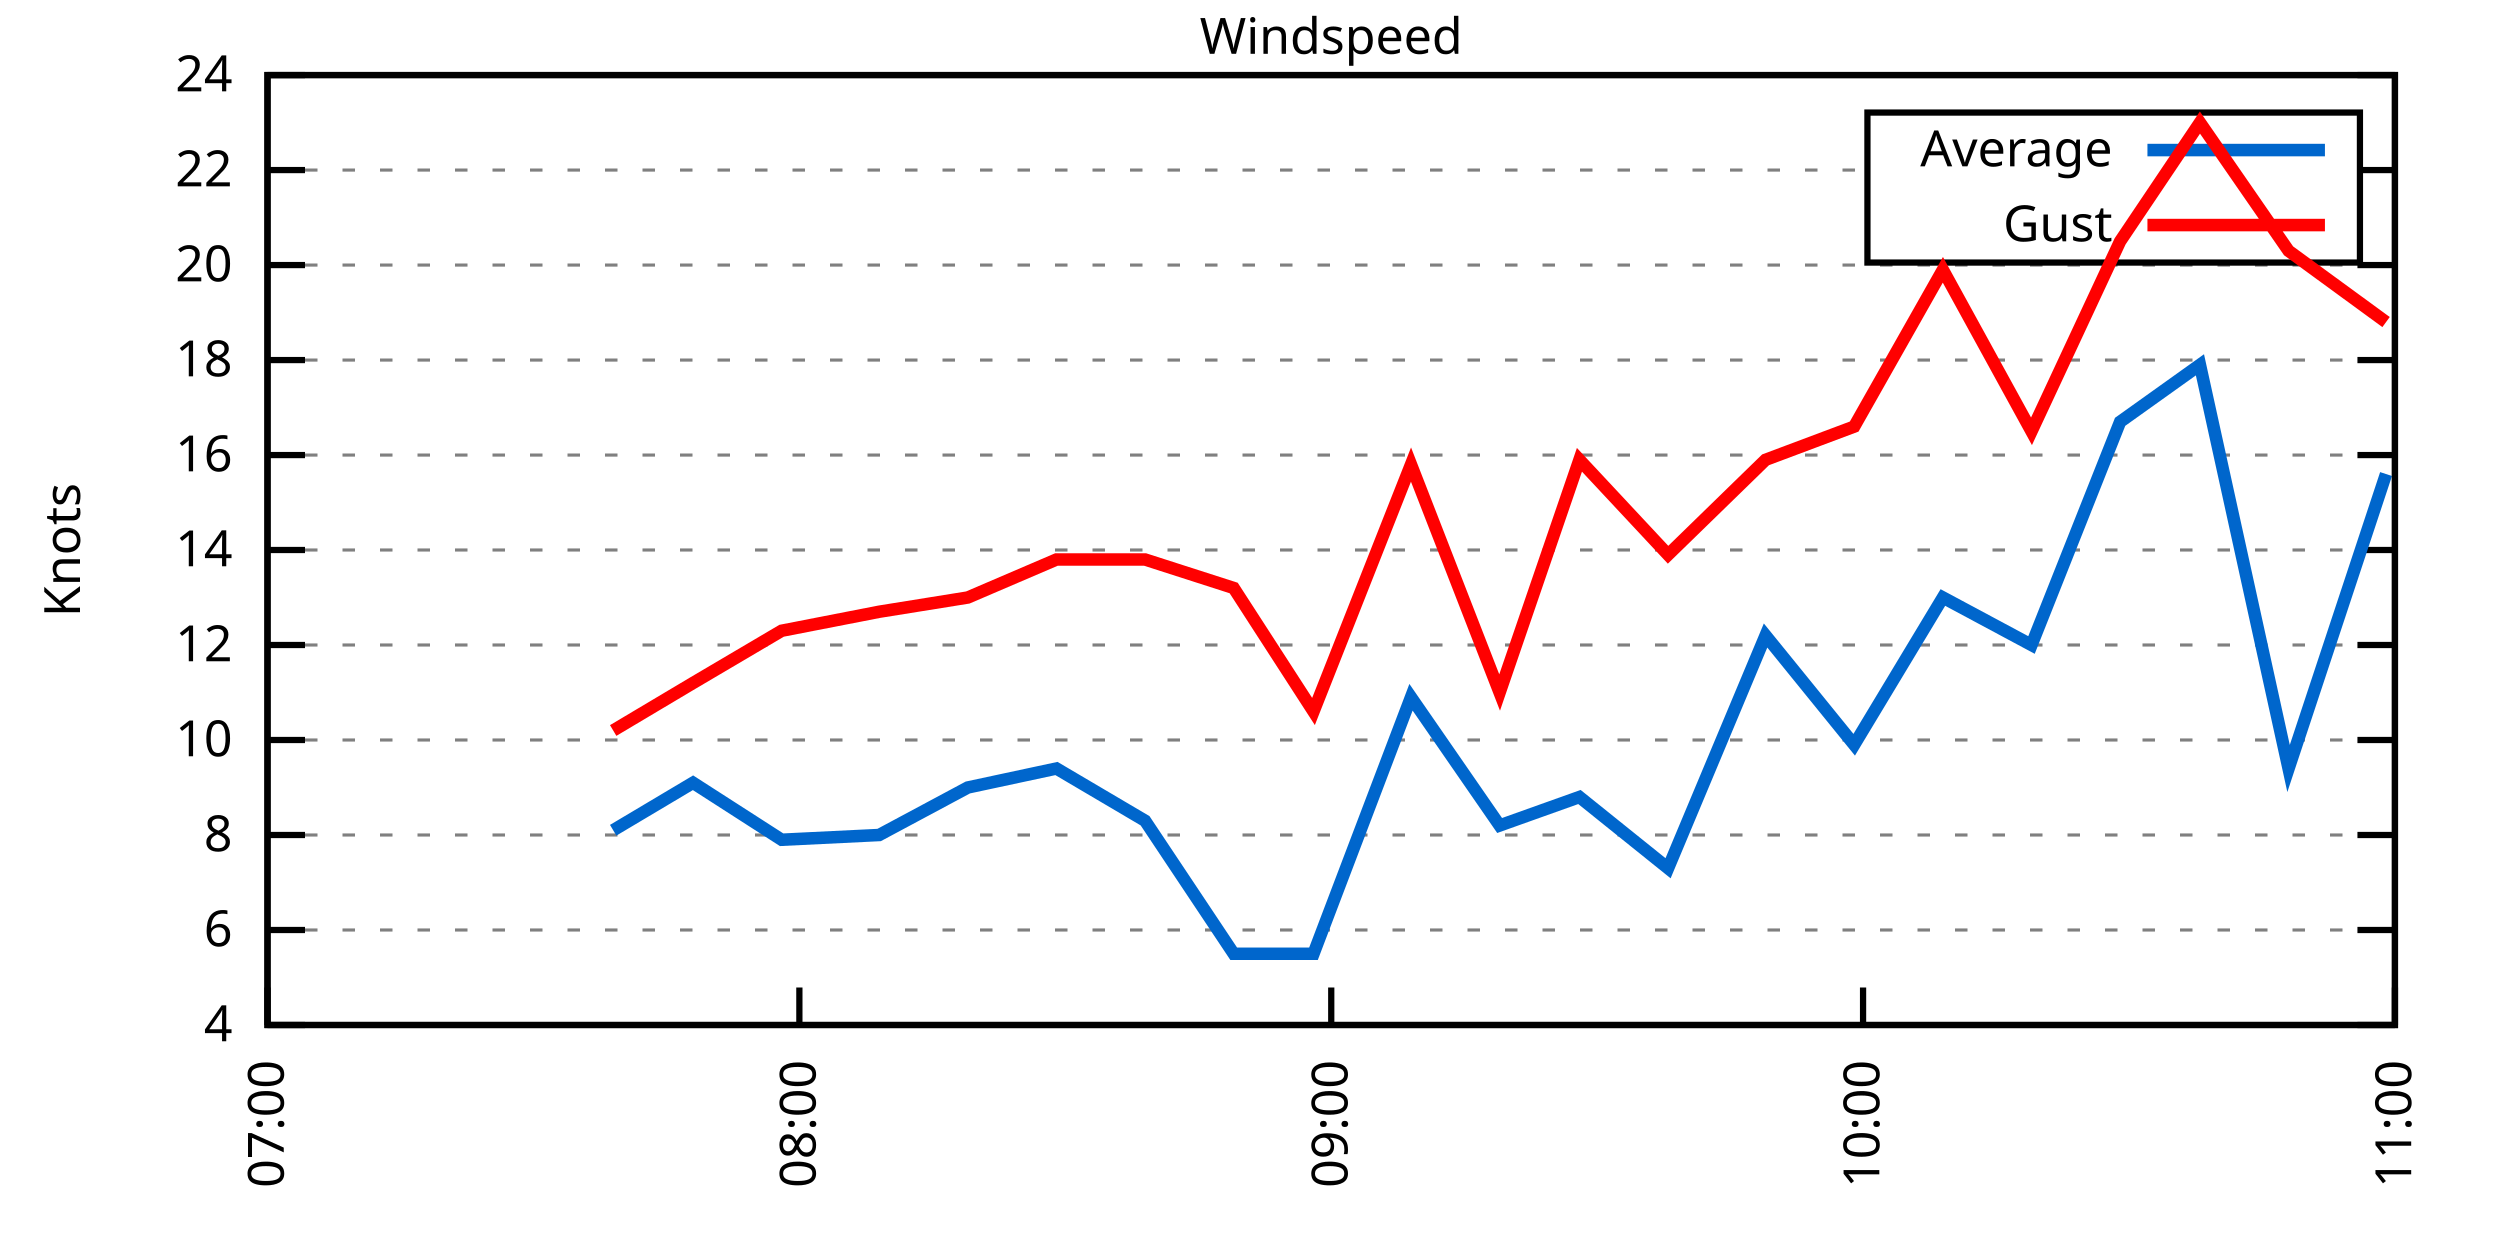
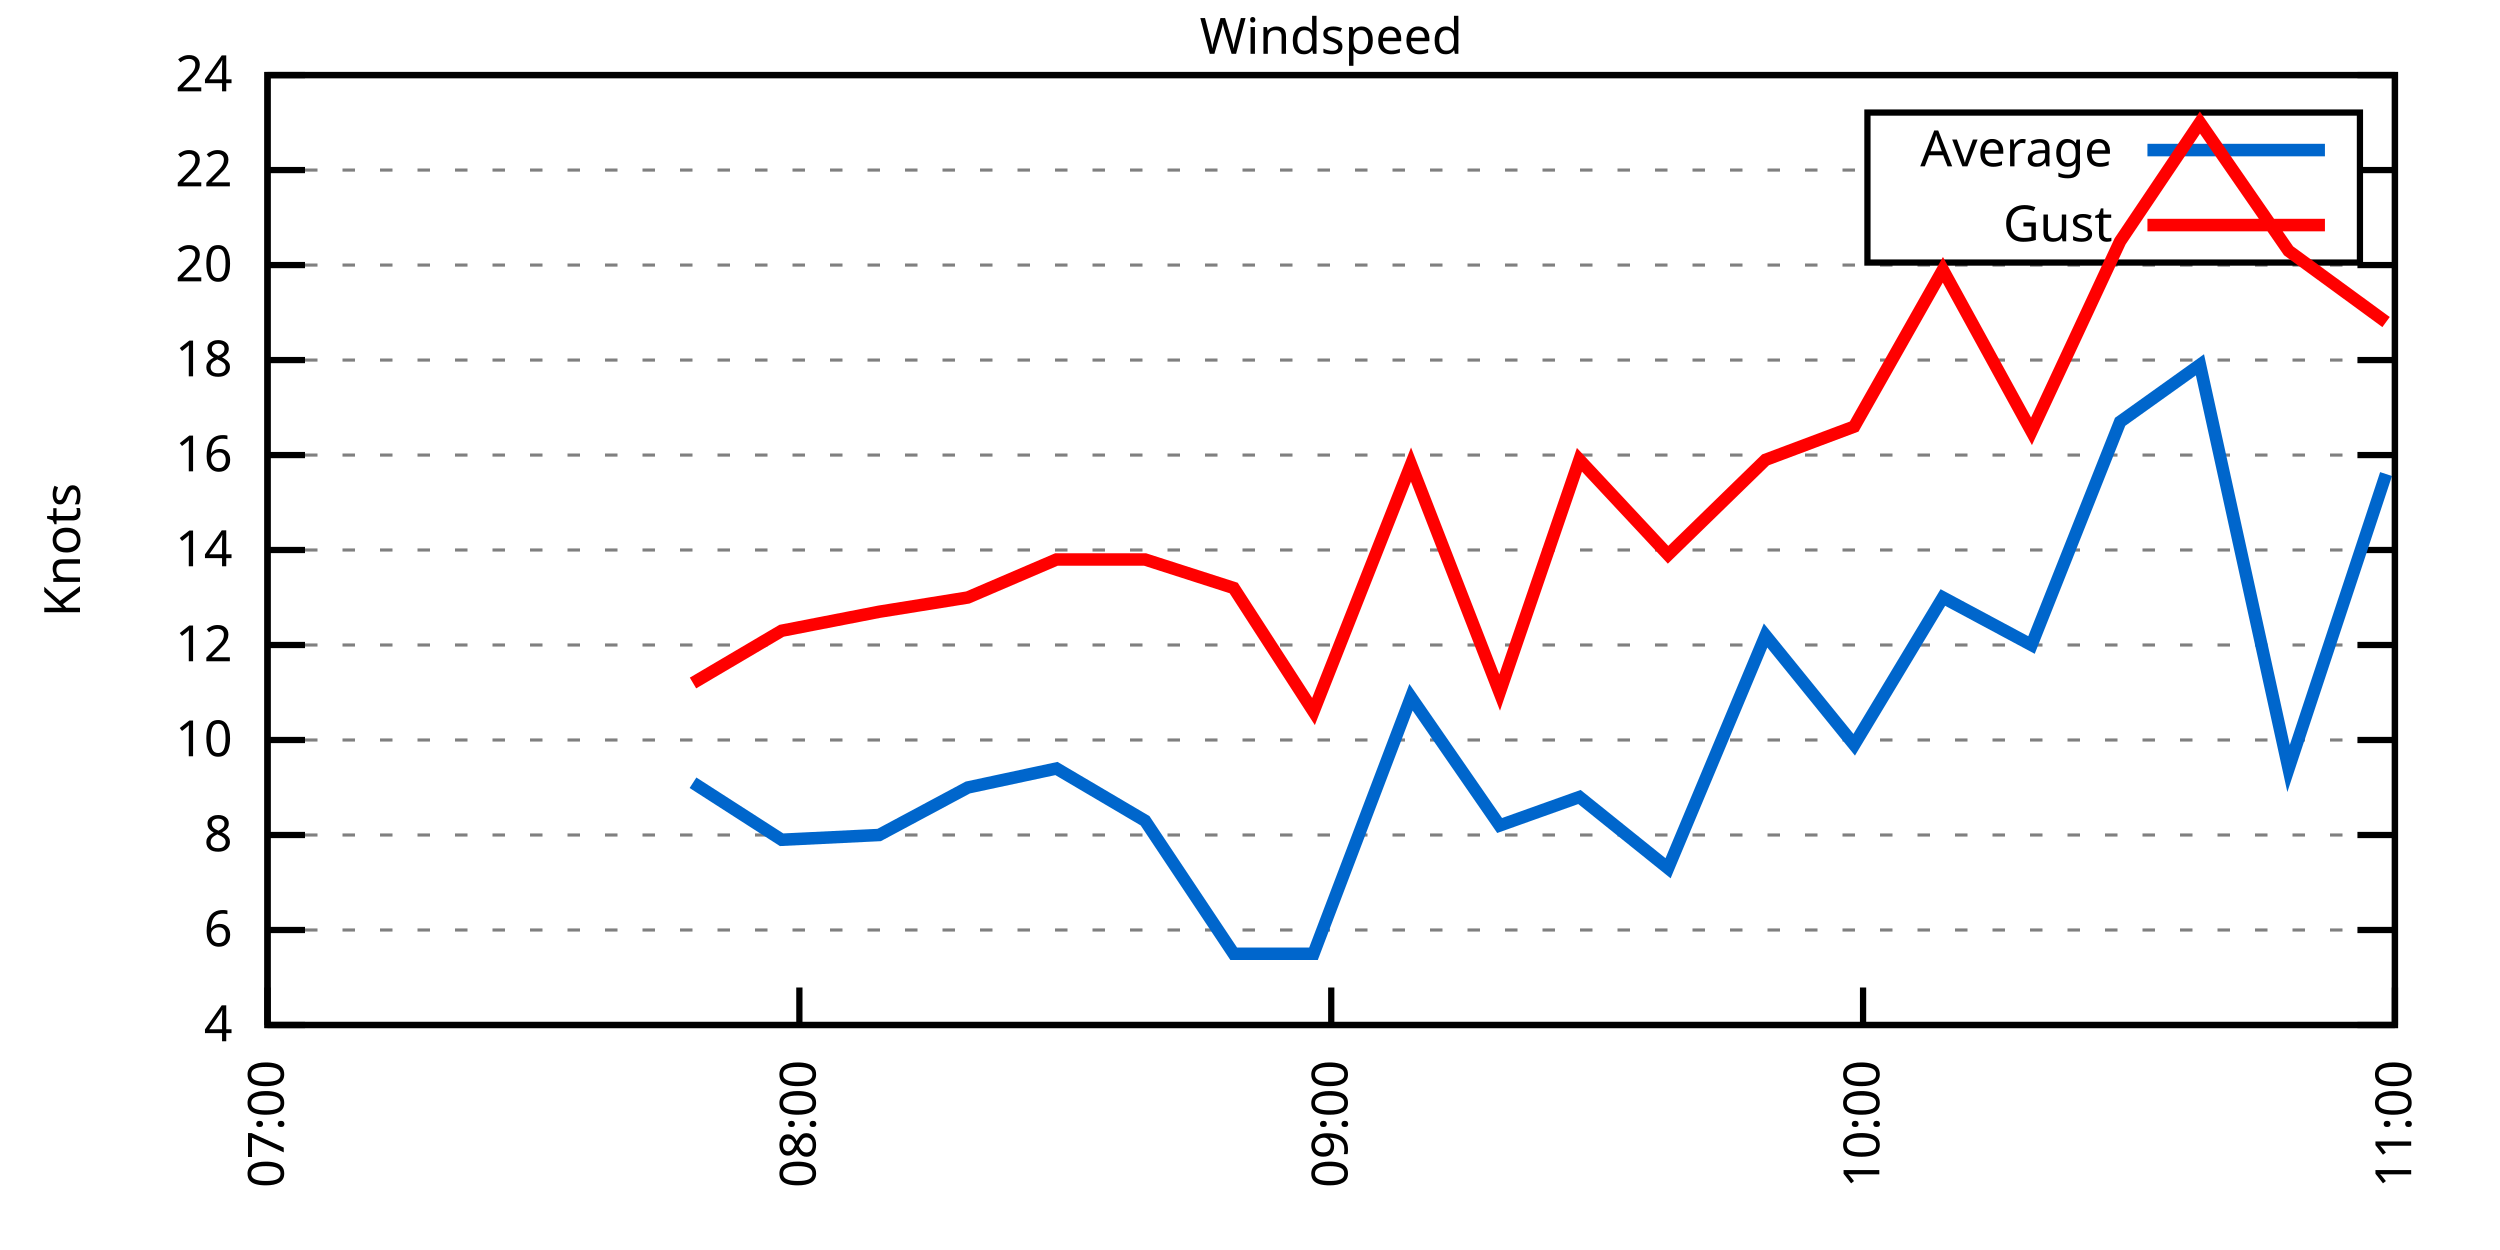
<svg xmlns="http://www.w3.org/2000/svg" xmlns:xlink="http://www.w3.org/1999/xlink" width="400" height="200" viewBox="0 0 400 200">
  <g id="gnuplot_canvas">
    <rect x="0" y="0" width="400" height="200" fill="none" />
    <defs>
      <circle id="gpDot" r="0.5" stroke-width="0.5" stroke="currentColor" />
      <path id="gpPt0" stroke-width="0.333" stroke="currentColor" d="M-1,0 h2 M0,-1 v2" />
      <path id="gpPt1" stroke-width="0.333" stroke="currentColor" d="M-1,-1 L1,1 M1,-1 L-1,1" />
      <path id="gpPt2" stroke-width="0.333" stroke="currentColor" d="M-1,0 L1,0 M0,-1 L0,1 M-1,-1 L1,1 M-1,1 L1,-1" />
      <rect id="gpPt3" stroke-width="0.333" stroke="currentColor" x="-1" y="-1" width="2" height="2" />
      <rect id="gpPt4" stroke-width="0.333" stroke="currentColor" fill="currentColor" x="-1" y="-1" width="2" height="2" />
      <circle id="gpPt5" stroke-width="0.333" stroke="currentColor" cx="0" cy="0" r="1" />
      <use xlink:href="#gpPt5" id="gpPt6" fill="currentColor" stroke="none" />
      <path id="gpPt7" stroke-width="0.333" stroke="currentColor" d="M0,-1.33 L-1.33,0.67 L1.33,0.67 z" />
      <use xlink:href="#gpPt7" id="gpPt8" fill="currentColor" stroke="none" />
      <use xlink:href="#gpPt7" id="gpPt9" stroke="currentColor" transform="rotate(180)" />
      <use xlink:href="#gpPt9" id="gpPt10" fill="currentColor" stroke="none" />
      <use xlink:href="#gpPt3" id="gpPt11" stroke="currentColor" transform="rotate(45)" />
      <use xlink:href="#gpPt11" id="gpPt12" fill="currentColor" stroke="none" />
      <path id="gpPt13" stroke-width="0.333" stroke="currentColor" d="M0,1.330 L1.265,0.411 L0.782,-1.067 L-0.782,-1.076 L-1.265,0.411 z" />
      <use xlink:href="#gpPt13" id="gpPt14" fill="currentColor" stroke="none" />
      <filter id="textbox" filterUnits="objectBoundingBox" x="0" y="0" height="1" width="1">
        <feFlood flood-color="white" flood-opacity="1" result="bgnd" />
        <feComposite in="SourceGraphic" in2="bgnd" operator="atop" />
      </filter>
      <filter id="greybox" filterUnits="objectBoundingBox" x="0" y="0" height="1" width="1">
        <feFlood flood-color="lightgrey" flood-opacity="1" result="grey" />
        <feComposite in="SourceGraphic" in2="grey" operator="atop" />
      </filter>
    </defs>
    <g fill="none" color="white" stroke="currentColor" stroke-width="1.00" stroke-linecap="butt" stroke-linejoin="miter">
</g>
    <g fill="none" color="black" stroke="currentColor" stroke-width="1.00" stroke-linecap="butt" stroke-linejoin="miter">
      <g stroke="none" shape-rendering="crispEdges">
        <polygon fill="rgb(255, 255, 255)" points="42.80,164.00 383.18,164.00 383.18,12.02 42.80,12.02 " />
      </g>
    </g>
    <g fill="none" color="black" stroke="currentColor" stroke-width="1.00" stroke-linecap="butt" stroke-linejoin="miter">
</g>
    <g fill="none" color="black" stroke="black" stroke-width="0.50" stroke-linecap="butt" stroke-linejoin="miter">
</g>
    <g fill="none" color="gray" stroke="currentColor" stroke-width="0.50" stroke-linecap="butt" stroke-linejoin="miter">
      <path stroke="gray" stroke-dasharray="2,4" class="gridline" d="M42.80,164.00 L383.19,164.00  " />
    </g>
    <g fill="none" color="gray" stroke="gray" stroke-width="1.00" stroke-linecap="butt" stroke-linejoin="miter">
</g>
    <g fill="none" color="black" stroke="currentColor" stroke-width="1.00" stroke-linecap="butt" stroke-linejoin="miter">
      <path stroke="black" d="M42.80,164.00 L48.80,164.00 M383.19,164.00 L377.19,164.00  " />
      <g transform="translate(37.20,166.60)" stroke="none" fill="black" font-family="Sans" font-size="8.00" text-anchor="end">
        <text>
          <tspan font-family="Sans"> 4</tspan>
        </text>
      </g>
    </g>
    <g fill="none" color="black" stroke="currentColor" stroke-width="1.00" stroke-linecap="butt" stroke-linejoin="miter">
</g>
    <g fill="none" color="black" stroke="black" stroke-width="0.50" stroke-linecap="butt" stroke-linejoin="miter">
</g>
    <g fill="none" color="gray" stroke="currentColor" stroke-width="0.50" stroke-linecap="butt" stroke-linejoin="miter">
      <path stroke="gray" stroke-dasharray="2,4" class="gridline" d="M42.80,148.80 L383.19,148.80  " />
    </g>
    <g fill="none" color="gray" stroke="gray" stroke-width="1.00" stroke-linecap="butt" stroke-linejoin="miter">
</g>
    <g fill="none" color="black" stroke="currentColor" stroke-width="1.00" stroke-linecap="butt" stroke-linejoin="miter">
      <path stroke="black" d="M42.80,148.80 L48.80,148.80 M383.19,148.80 L377.19,148.80  " />
      <g transform="translate(37.20,151.40)" stroke="none" fill="black" font-family="Sans" font-size="8.00" text-anchor="end">
        <text>
          <tspan font-family="Sans"> 6</tspan>
        </text>
      </g>
    </g>
    <g fill="none" color="black" stroke="currentColor" stroke-width="1.00" stroke-linecap="butt" stroke-linejoin="miter">
</g>
    <g fill="none" color="black" stroke="black" stroke-width="0.50" stroke-linecap="butt" stroke-linejoin="miter">
</g>
    <g fill="none" color="gray" stroke="currentColor" stroke-width="0.50" stroke-linecap="butt" stroke-linejoin="miter">
      <path stroke="gray" stroke-dasharray="2,4" class="gridline" d="M42.80,133.60 L383.19,133.60  " />
    </g>
    <g fill="none" color="gray" stroke="gray" stroke-width="1.00" stroke-linecap="butt" stroke-linejoin="miter">
</g>
    <g fill="none" color="black" stroke="currentColor" stroke-width="1.00" stroke-linecap="butt" stroke-linejoin="miter">
      <path stroke="black" d="M42.80,133.60 L48.80,133.60 M383.19,133.60 L377.19,133.60  " />
      <g transform="translate(37.20,136.20)" stroke="none" fill="black" font-family="Sans" font-size="8.00" text-anchor="end">
        <text>
          <tspan font-family="Sans"> 8</tspan>
        </text>
      </g>
    </g>
    <g fill="none" color="black" stroke="currentColor" stroke-width="1.00" stroke-linecap="butt" stroke-linejoin="miter">
</g>
    <g fill="none" color="black" stroke="black" stroke-width="0.50" stroke-linecap="butt" stroke-linejoin="miter">
</g>
    <g fill="none" color="gray" stroke="currentColor" stroke-width="0.50" stroke-linecap="butt" stroke-linejoin="miter">
      <path stroke="gray" stroke-dasharray="2,4" class="gridline" d="M42.80,118.40 L383.19,118.40  " />
    </g>
    <g fill="none" color="gray" stroke="gray" stroke-width="1.00" stroke-linecap="butt" stroke-linejoin="miter">
</g>
    <g fill="none" color="black" stroke="currentColor" stroke-width="1.00" stroke-linecap="butt" stroke-linejoin="miter">
      <path stroke="black" d="M42.80,118.40 L48.80,118.40 M383.19,118.40 L377.19,118.40  " />
      <g transform="translate(37.20,121.00)" stroke="none" fill="black" font-family="Sans" font-size="8.00" text-anchor="end">
        <text>
          <tspan font-family="Sans"> 10</tspan>
        </text>
      </g>
    </g>
    <g fill="none" color="black" stroke="currentColor" stroke-width="1.00" stroke-linecap="butt" stroke-linejoin="miter">
</g>
    <g fill="none" color="black" stroke="black" stroke-width="0.50" stroke-linecap="butt" stroke-linejoin="miter">
</g>
    <g fill="none" color="gray" stroke="currentColor" stroke-width="0.50" stroke-linecap="butt" stroke-linejoin="miter">
      <path stroke="gray" stroke-dasharray="2,4" class="gridline" d="M42.80,103.20 L383.19,103.20  " />
    </g>
    <g fill="none" color="gray" stroke="gray" stroke-width="1.00" stroke-linecap="butt" stroke-linejoin="miter">
</g>
    <g fill="none" color="black" stroke="currentColor" stroke-width="1.00" stroke-linecap="butt" stroke-linejoin="miter">
      <path stroke="black" d="M42.80,103.20 L48.80,103.20 M383.19,103.20 L377.19,103.20  " />
      <g transform="translate(37.20,105.80)" stroke="none" fill="black" font-family="Sans" font-size="8.00" text-anchor="end">
        <text>
          <tspan font-family="Sans"> 12</tspan>
        </text>
      </g>
    </g>
    <g fill="none" color="black" stroke="currentColor" stroke-width="1.00" stroke-linecap="butt" stroke-linejoin="miter">
</g>
    <g fill="none" color="black" stroke="black" stroke-width="0.50" stroke-linecap="butt" stroke-linejoin="miter">
</g>
    <g fill="none" color="gray" stroke="currentColor" stroke-width="0.50" stroke-linecap="butt" stroke-linejoin="miter">
      <path stroke="gray" stroke-dasharray="2,4" class="gridline" d="M42.80,88.00 L383.19,88.00  " />
    </g>
    <g fill="none" color="gray" stroke="gray" stroke-width="1.00" stroke-linecap="butt" stroke-linejoin="miter">
</g>
    <g fill="none" color="black" stroke="currentColor" stroke-width="1.00" stroke-linecap="butt" stroke-linejoin="miter">
      <path stroke="black" d="M42.80,88.00 L48.80,88.00 M383.19,88.00 L377.19,88.00  " />
      <g transform="translate(37.20,90.60)" stroke="none" fill="black" font-family="Sans" font-size="8.00" text-anchor="end">
        <text>
          <tspan font-family="Sans"> 14</tspan>
        </text>
      </g>
    </g>
    <g fill="none" color="black" stroke="currentColor" stroke-width="1.00" stroke-linecap="butt" stroke-linejoin="miter">
</g>
    <g fill="none" color="black" stroke="black" stroke-width="0.50" stroke-linecap="butt" stroke-linejoin="miter">
</g>
    <g fill="none" color="gray" stroke="currentColor" stroke-width="0.50" stroke-linecap="butt" stroke-linejoin="miter">
      <path stroke="gray" stroke-dasharray="2,4" class="gridline" d="M42.80,72.81 L383.19,72.81  " />
    </g>
    <g fill="none" color="gray" stroke="gray" stroke-width="1.00" stroke-linecap="butt" stroke-linejoin="miter">
</g>
    <g fill="none" color="black" stroke="currentColor" stroke-width="1.00" stroke-linecap="butt" stroke-linejoin="miter">
      <path stroke="black" d="M42.80,72.81 L48.80,72.81 M383.19,72.81 L377.19,72.81  " />
      <g transform="translate(37.20,75.41)" stroke="none" fill="black" font-family="Sans" font-size="8.00" text-anchor="end">
        <text>
          <tspan font-family="Sans"> 16</tspan>
        </text>
      </g>
    </g>
    <g fill="none" color="black" stroke="currentColor" stroke-width="1.00" stroke-linecap="butt" stroke-linejoin="miter">
</g>
    <g fill="none" color="black" stroke="black" stroke-width="0.50" stroke-linecap="butt" stroke-linejoin="miter">
</g>
    <g fill="none" color="gray" stroke="currentColor" stroke-width="0.50" stroke-linecap="butt" stroke-linejoin="miter">
      <path stroke="gray" stroke-dasharray="2,4" class="gridline" d="M42.80,57.61 L383.19,57.61  " />
    </g>
    <g fill="none" color="gray" stroke="gray" stroke-width="1.00" stroke-linecap="butt" stroke-linejoin="miter">
</g>
    <g fill="none" color="black" stroke="currentColor" stroke-width="1.00" stroke-linecap="butt" stroke-linejoin="miter">
      <path stroke="black" d="M42.80,57.61 L48.80,57.61 M383.19,57.61 L377.19,57.61  " />
      <g transform="translate(37.20,60.21)" stroke="none" fill="black" font-family="Sans" font-size="8.00" text-anchor="end">
        <text>
          <tspan font-family="Sans"> 18</tspan>
        </text>
      </g>
    </g>
    <g fill="none" color="black" stroke="currentColor" stroke-width="1.00" stroke-linecap="butt" stroke-linejoin="miter">
</g>
    <g fill="none" color="black" stroke="black" stroke-width="0.50" stroke-linecap="butt" stroke-linejoin="miter">
</g>
    <g fill="none" color="gray" stroke="currentColor" stroke-width="0.50" stroke-linecap="butt" stroke-linejoin="miter">
      <path stroke="gray" stroke-dasharray="2,4" class="gridline" d="M42.80,42.41 L383.19,42.41  " />
    </g>
    <g fill="none" color="gray" stroke="gray" stroke-width="1.00" stroke-linecap="butt" stroke-linejoin="miter">
</g>
    <g fill="none" color="black" stroke="currentColor" stroke-width="1.00" stroke-linecap="butt" stroke-linejoin="miter">
      <path stroke="black" d="M42.80,42.41 L48.80,42.41 M383.19,42.41 L377.19,42.41  " />
      <g transform="translate(37.20,45.01)" stroke="none" fill="black" font-family="Sans" font-size="8.00" text-anchor="end">
        <text>
          <tspan font-family="Sans"> 20</tspan>
        </text>
      </g>
    </g>
    <g fill="none" color="black" stroke="currentColor" stroke-width="1.00" stroke-linecap="butt" stroke-linejoin="miter">
</g>
    <g fill="none" color="black" stroke="black" stroke-width="0.50" stroke-linecap="butt" stroke-linejoin="miter">
</g>
    <g fill="none" color="gray" stroke="currentColor" stroke-width="0.50" stroke-linecap="butt" stroke-linejoin="miter">
      <path stroke="gray" stroke-dasharray="2,4" class="gridline" d="M42.80,27.21 L298.79,27.21 M377.59,27.21 L383.19,27.21  " />
    </g>
    <g fill="none" color="gray" stroke="gray" stroke-width="1.00" stroke-linecap="butt" stroke-linejoin="miter">
</g>
    <g fill="none" color="black" stroke="currentColor" stroke-width="1.00" stroke-linecap="butt" stroke-linejoin="miter">
      <path stroke="black" d="M42.80,27.21 L48.80,27.21 M383.19,27.21 L377.19,27.21  " />
      <g transform="translate(37.20,29.81)" stroke="none" fill="black" font-family="Sans" font-size="8.00" text-anchor="end">
        <text>
          <tspan font-family="Sans"> 22</tspan>
        </text>
      </g>
    </g>
    <g fill="none" color="black" stroke="currentColor" stroke-width="1.00" stroke-linecap="butt" stroke-linejoin="miter">
</g>
    <g fill="none" color="black" stroke="black" stroke-width="0.50" stroke-linecap="butt" stroke-linejoin="miter">
</g>
    <g fill="none" color="gray" stroke="currentColor" stroke-width="0.50" stroke-linecap="butt" stroke-linejoin="miter">
      <path stroke="gray" stroke-dasharray="2,4" class="gridline" d="M42.80,12.01 L383.19,12.01  " />
    </g>
    <g fill="none" color="gray" stroke="gray" stroke-width="1.00" stroke-linecap="butt" stroke-linejoin="miter">
</g>
    <g fill="none" color="black" stroke="currentColor" stroke-width="1.00" stroke-linecap="butt" stroke-linejoin="miter">
      <path stroke="black" d="M42.80,12.01 L48.80,12.01 M383.19,12.01 L377.19,12.01  " />
      <g transform="translate(37.20,14.61)" stroke="none" fill="black" font-family="Sans" font-size="8.00" text-anchor="end">
        <text>
          <tspan font-family="Sans"> 24</tspan>
        </text>
      </g>
    </g>
    <g fill="none" color="black" stroke="currentColor" stroke-width="1.00" stroke-linecap="butt" stroke-linejoin="miter">
      <path stroke="black" d="M42.80,164.00 L42.80,158.00  " />
      <g transform="translate(45.40,169.60) rotate(270.00)" stroke="none" fill="black" font-family="Sans" font-size="8.00" text-anchor="end">
        <text>
          <tspan font-family="Sans">07:00</tspan>
        </text>
      </g>
    </g>
    <g fill="none" color="black" stroke="currentColor" stroke-width="1.00" stroke-linecap="butt" stroke-linejoin="miter">
      <path stroke="black" d="M127.90,164.00 L127.90,158.00  " />
      <g transform="translate(130.50,169.60) rotate(270.00)" stroke="none" fill="black" font-family="Sans" font-size="8.00" text-anchor="end">
        <text>
          <tspan font-family="Sans">08:00</tspan>
        </text>
      </g>
    </g>
    <g fill="none" color="black" stroke="currentColor" stroke-width="1.00" stroke-linecap="butt" stroke-linejoin="miter">
      <path stroke="black" d="M213.00,164.00 L213.00,158.00  " />
      <g transform="translate(215.60,169.60) rotate(270.00)" stroke="none" fill="black" font-family="Sans" font-size="8.00" text-anchor="end">
        <text>
          <tspan font-family="Sans">09:00</tspan>
        </text>
      </g>
    </g>
    <g fill="none" color="black" stroke="currentColor" stroke-width="1.00" stroke-linecap="butt" stroke-linejoin="miter">
      <path stroke="black" d="M298.09,164.00 L298.09,158.00  " />
      <g transform="translate(300.69,169.60) rotate(270.00)" stroke="none" fill="black" font-family="Sans" font-size="8.00" text-anchor="end">
        <text>
          <tspan font-family="Sans">10:00</tspan>
        </text>
      </g>
    </g>
    <g fill="none" color="black" stroke="currentColor" stroke-width="1.00" stroke-linecap="butt" stroke-linejoin="miter">
      <path stroke="black" d="M383.19,164.00 L383.19,158.00  " />
      <g transform="translate(385.79,169.60) rotate(270.00)" stroke="none" fill="black" font-family="Sans" font-size="8.00" text-anchor="end">
        <text>
          <tspan font-family="Sans">11:00</tspan>
        </text>
      </g>
    </g>
    <g fill="none" color="black" stroke="currentColor" stroke-width="1.00" stroke-linecap="butt" stroke-linejoin="miter">
</g>
    <g fill="none" color="black" stroke="currentColor" stroke-width="1.00" stroke-linecap="butt" stroke-linejoin="miter">
      <path stroke="black" d="M42.80,12.01 L42.80,164.00 L383.19,164.00 L383.19,12.01 L42.80,12.01 Z  " />
    </g>
    <g fill="none" color="black" stroke="currentColor" stroke-width="1.00" stroke-linecap="butt" stroke-linejoin="miter">
</g>
    <g fill="none" color="black" stroke="currentColor" stroke-width="1.00" stroke-linecap="butt" stroke-linejoin="miter">
      <path stroke="black" d="M298.79,42.01 L298.79,18.01 L377.59,18.01 L377.59,42.01 L298.79,42.01 Z  " />
    </g>
    <g id="Windspeed_plot_1">
      <g fill="none" color="white" stroke="black" stroke-width="2.00" stroke-linecap="butt" stroke-linejoin="miter">
</g>
      <g fill="none" color="black" stroke="currentColor" stroke-width="2.00" stroke-linecap="butt" stroke-linejoin="miter">
        <g transform="translate(337.99,26.61)" stroke="none" fill="black" font-family="Sans" font-size="8.00" text-anchor="end">
          <text>
            <tspan font-family="Sans">Average</tspan>
          </text>
        </g>
      </g>
      <g fill="none" color="black" stroke="currentColor" stroke-width="2.00" stroke-linecap="butt" stroke-linejoin="miter">
-         <path stroke="rgb(  0, 102, 204)" d="M343.59,24.01 L371.99,24.01 M98.11,132.84 L110.88,125.24 L125.06,134.36 L140.66,133.60 L154.85,126.00 L169.03,122.96   L183.21,131.32 L197.39,152.60 L210.16,152.60 L225.76,111.56 L239.94,132.08 L252.71,127.52 L266.89,138.92 L282.49,101.68   L296.67,119.16 L310.86,95.60 L325.04,103.20 L339.22,67.49 L351.99,58.37 L366.17,122.96 L381.77,75.85  " />
+         <path stroke="rgb(  0, 102, 204)" d="M343.59,24.01 L371.99,24.01 M110.88,125.24 L125.06,134.36 L140.66,133.60 L154.85,126.00 L169.03,122.96 L183.21,131.32   L197.39,152.60 L210.16,152.60 L225.76,111.56 L239.94,132.08 L252.71,127.52 L266.89,138.92 L282.49,101.68 L296.67,119.16   L310.86,95.60 L325.04,103.20 L339.22,67.49 L351.99,58.37 L366.17,122.96 L381.77,75.85  " />
      </g>
    </g>
    <g id="Windspeed_plot_2">
      <g fill="none" color="black" stroke="currentColor" stroke-width="2.00" stroke-linecap="butt" stroke-linejoin="miter">
        <g transform="translate(337.99,38.61)" stroke="none" fill="black" font-family="Sans" font-size="8.00" text-anchor="end">
          <text>
            <tspan font-family="Sans">Gust</tspan>
          </text>
        </g>
      </g>
      <g fill="none" color="black" stroke="currentColor" stroke-width="2.00" stroke-linecap="butt" stroke-linejoin="miter">
-         <path stroke="rgb(255,   0,   0)" d="M343.59,36.01 L371.99,36.01 M98.11,116.88 L110.88,109.28 L125.06,100.92 L140.66,97.88 L154.85,95.60 L169.03,89.52   L183.21,89.52 L197.39,94.08 L210.16,113.84 L225.76,74.33 L239.94,110.80 L252.71,73.57 L266.89,88.76 L282.49,73.57   L296.67,68.25 L310.86,43.17 L325.04,69.01 L339.22,38.61 L351.99,19.61 L366.17,40.13 L381.77,51.53  " />
+         <path stroke="rgb(255,   0,   0)" d="M343.59,36.01 L371.99,36.01 M110.88,109.28 L125.06,100.92 L140.66,97.88 L154.85,95.60 L169.03,89.52 L183.21,89.52   L197.39,94.08 L210.16,113.84 L225.76,74.33 L239.94,110.80 L252.71,73.57 L266.89,88.76 L282.49,73.57 L296.67,68.25   L310.86,43.17 L325.04,69.01 L339.22,38.61 L351.99,19.61 L366.17,40.13 L381.77,51.53  " />
      </g>
    </g>
    <g fill="none" color="black" stroke="currentColor" stroke-width="2.00" stroke-linecap="butt" stroke-linejoin="miter">
</g>
    <g fill="none" color="black" stroke="black" stroke-width="1.00" stroke-linecap="butt" stroke-linejoin="miter">
</g>
    <g fill="none" color="black" stroke="currentColor" stroke-width="1.00" stroke-linecap="butt" stroke-linejoin="miter">
      <path stroke="black" d="M42.80,12.01 L42.80,164.00 L383.19,164.00 L383.19,12.01 L42.80,12.01 Z  " />
      <g transform="translate(12.80,88.01) rotate(270.00)" stroke="none" fill="black" font-family="Sans" font-size="8.00" text-anchor="middle">
        <text>
          <tspan font-family="Sans">Knots</tspan>
        </text>
      </g>
    </g>
    <g fill="none" color="black" stroke="currentColor" stroke-width="1.00" stroke-linecap="butt" stroke-linejoin="miter">
</g>
    <g fill="none" color="black" stroke="currentColor" stroke-width="1.00" stroke-linecap="butt" stroke-linejoin="miter">
      <g transform="translate(212.99,8.61)" stroke="none" fill="black" font-family="Sans" font-size="8.00" text-anchor="middle">
        <text>
          <tspan font-family="Sans">Windspeed</tspan>
        </text>
      </g>
    </g>
    <g fill="none" color="black" stroke="currentColor" stroke-width="1.00" stroke-linecap="butt" stroke-linejoin="miter">
</g>
  </g>
</svg>
